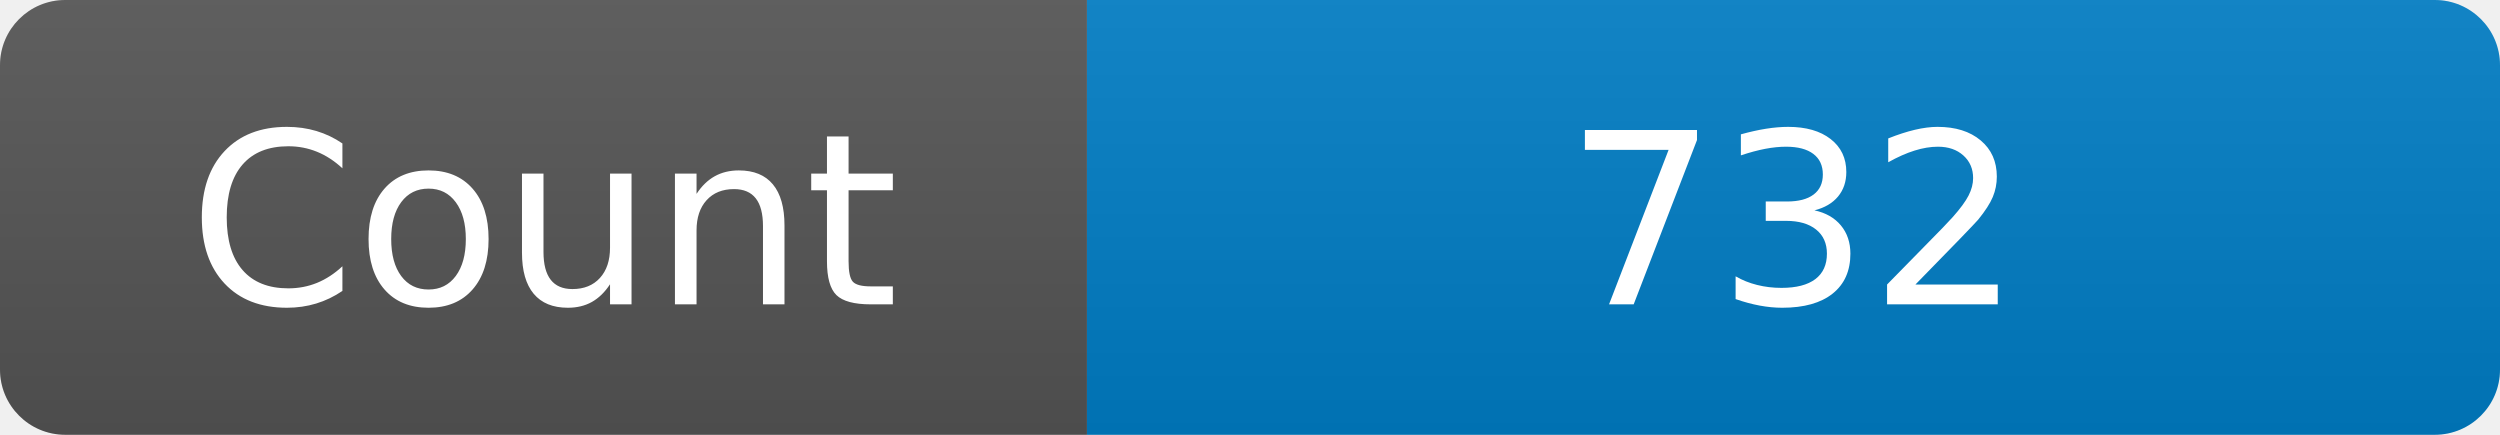
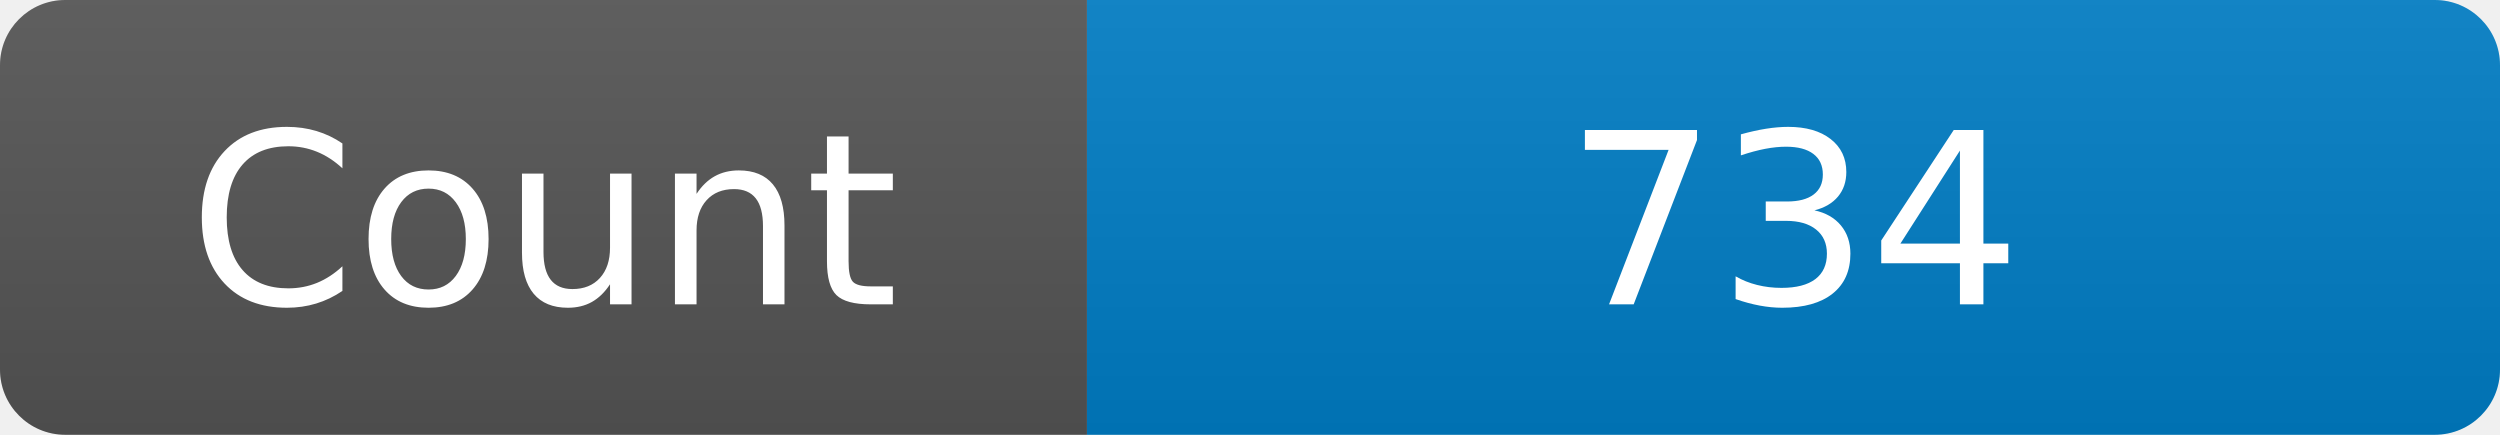
<svg xmlns="http://www.w3.org/2000/svg" width="115" height="20" role="img" aria-label="Maintained?: yes">
  <linearGradient id="s" x2="0" y2="100%">
    <stop offset="0" stop-color="#bbb" stop-opacity=".1" />
    <stop offset="1" stop-opacity=".1" />
  </linearGradient>
  <clipPath id="r">
    <rect width="115" height="20" rx="3" fill="#fff" />
  </clipPath>
  <g clip-path="url(#r)">
    <rect width="50" height="20" fill="#555" />
    <rect x="50" width="160" height="20" fill="#007ec6" />
    <rect width="115" height="20" fill="url(#s)" />
  </g>
  <g fill="#fff" text-anchor="middle" font-family="Verdana,Geneva,DejaVu Sans,sans-serif" font-size="110">
    <text x="250" y="140" transform="scale(.1)" fill="#fff">Count</text>
-     <text x="825" y="140" transform="scale(.1)" fill="#fff">732</text>
+     <text x="825" y="140" transform="scale(.1)" fill="#fff">734</text>
  </g>
</svg>
